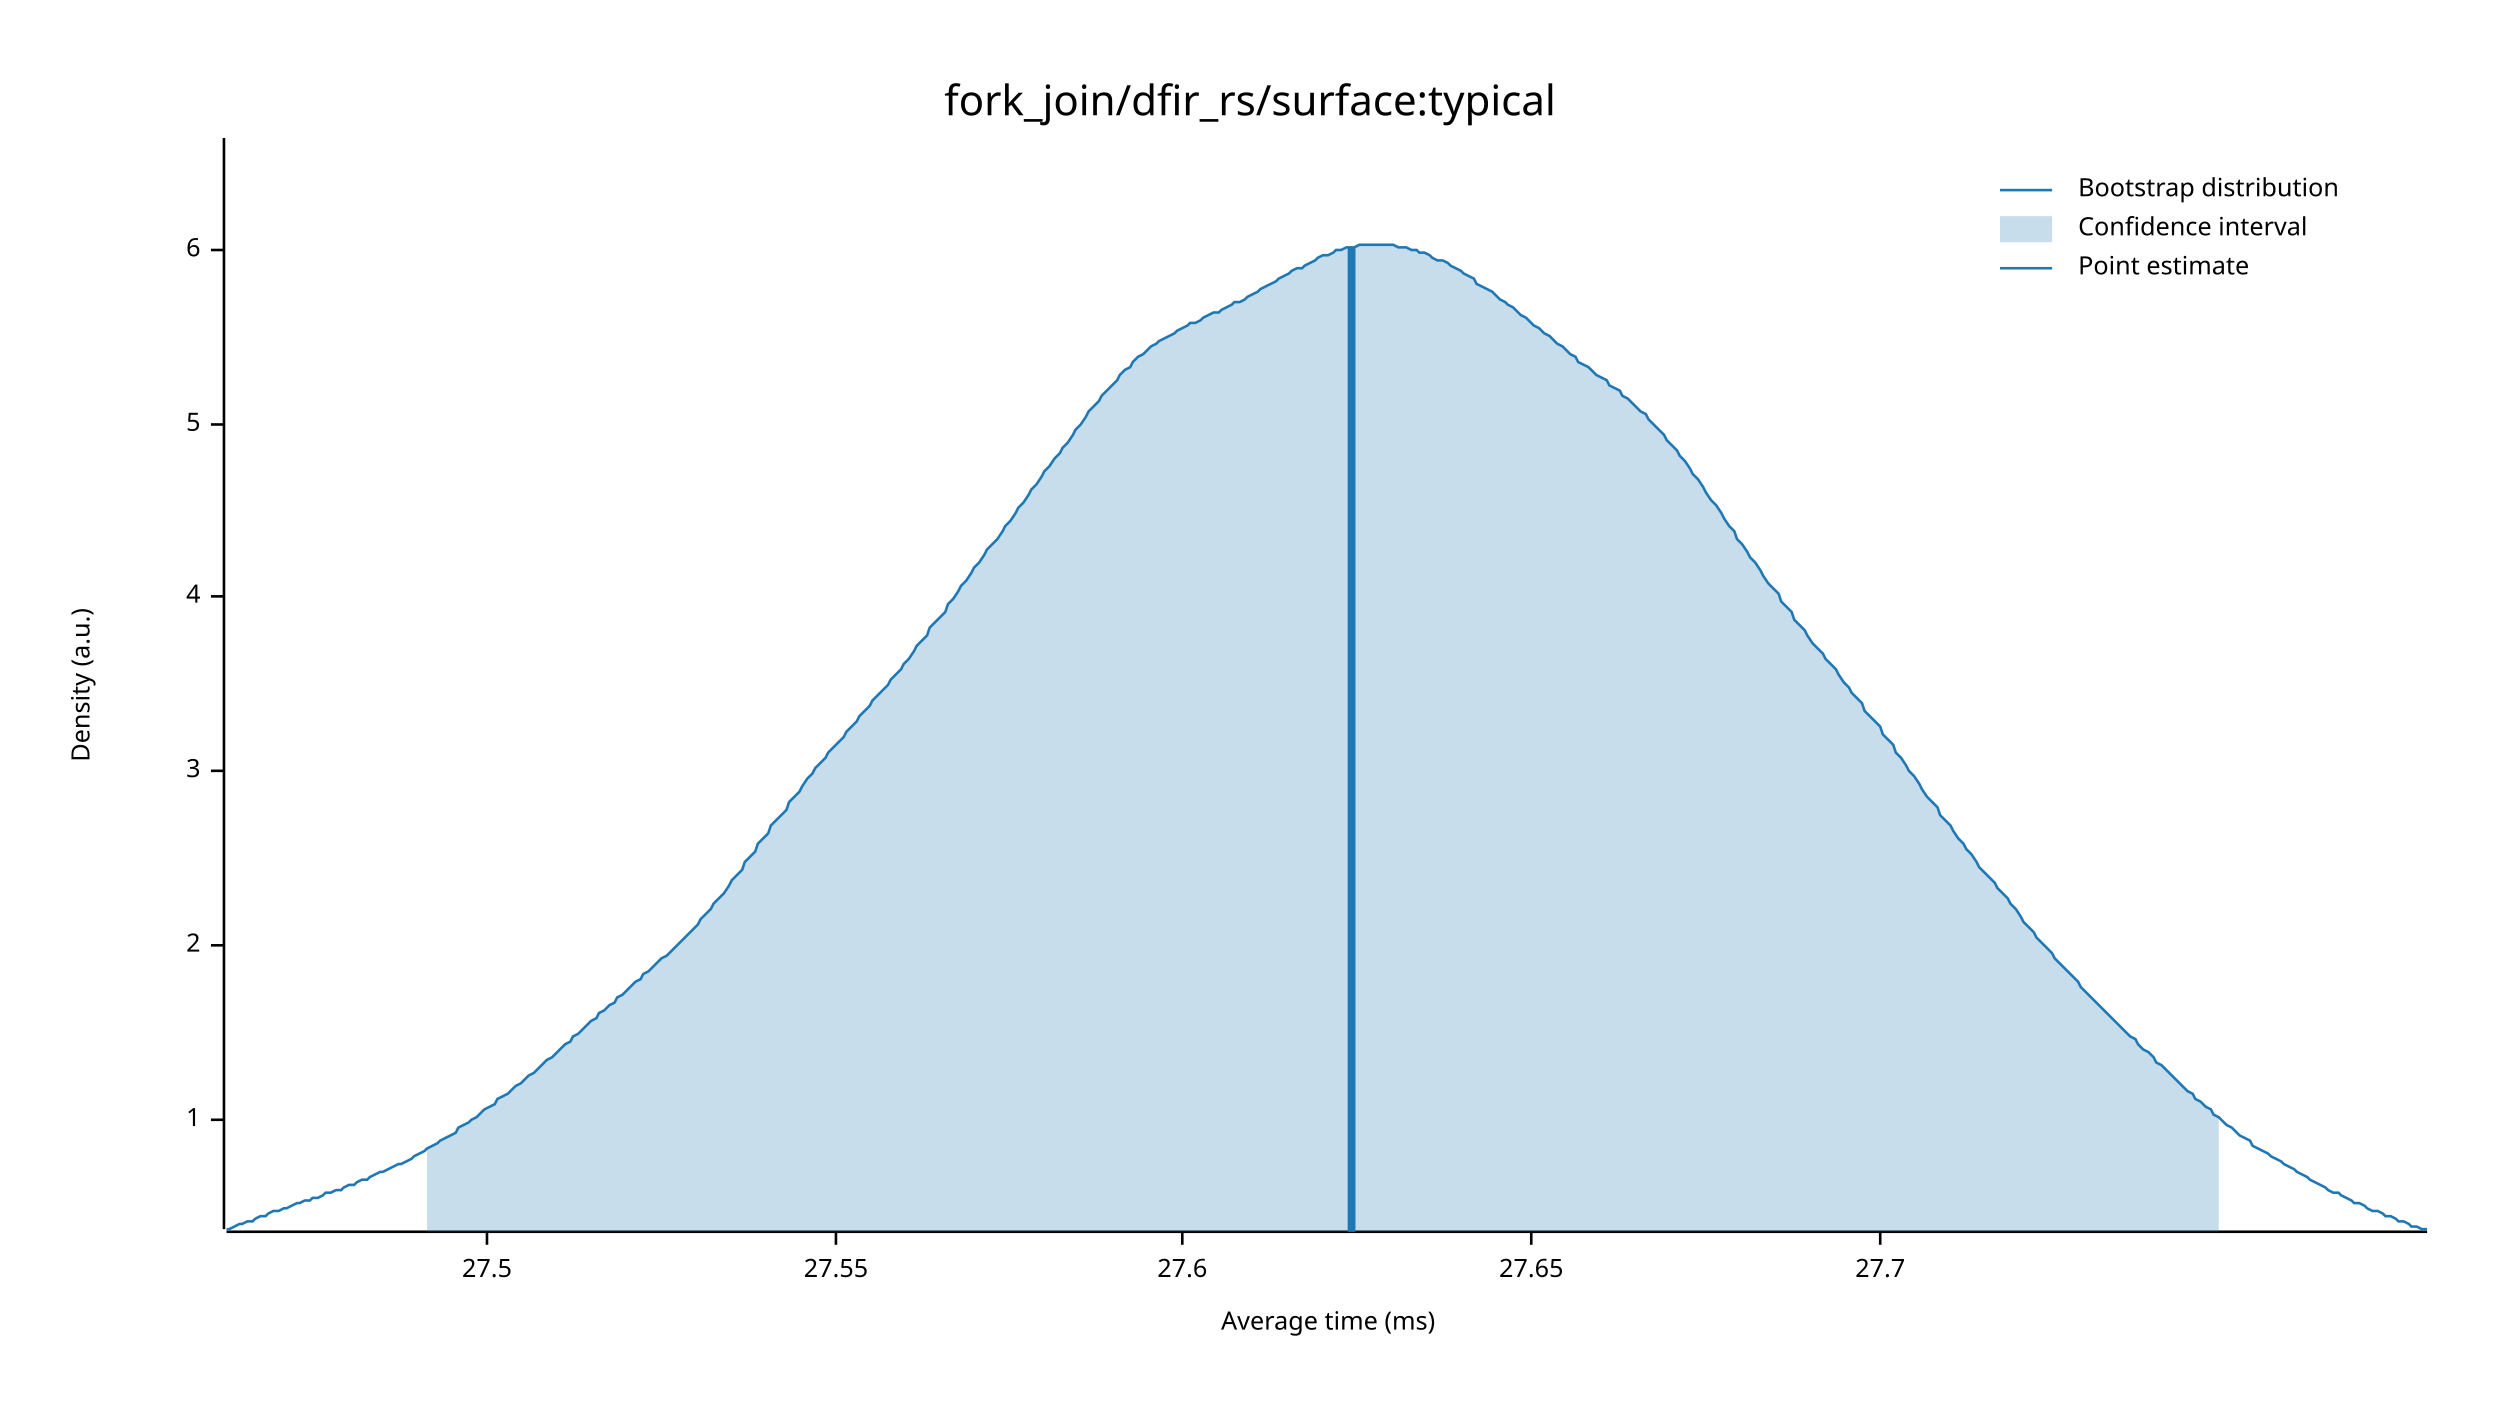
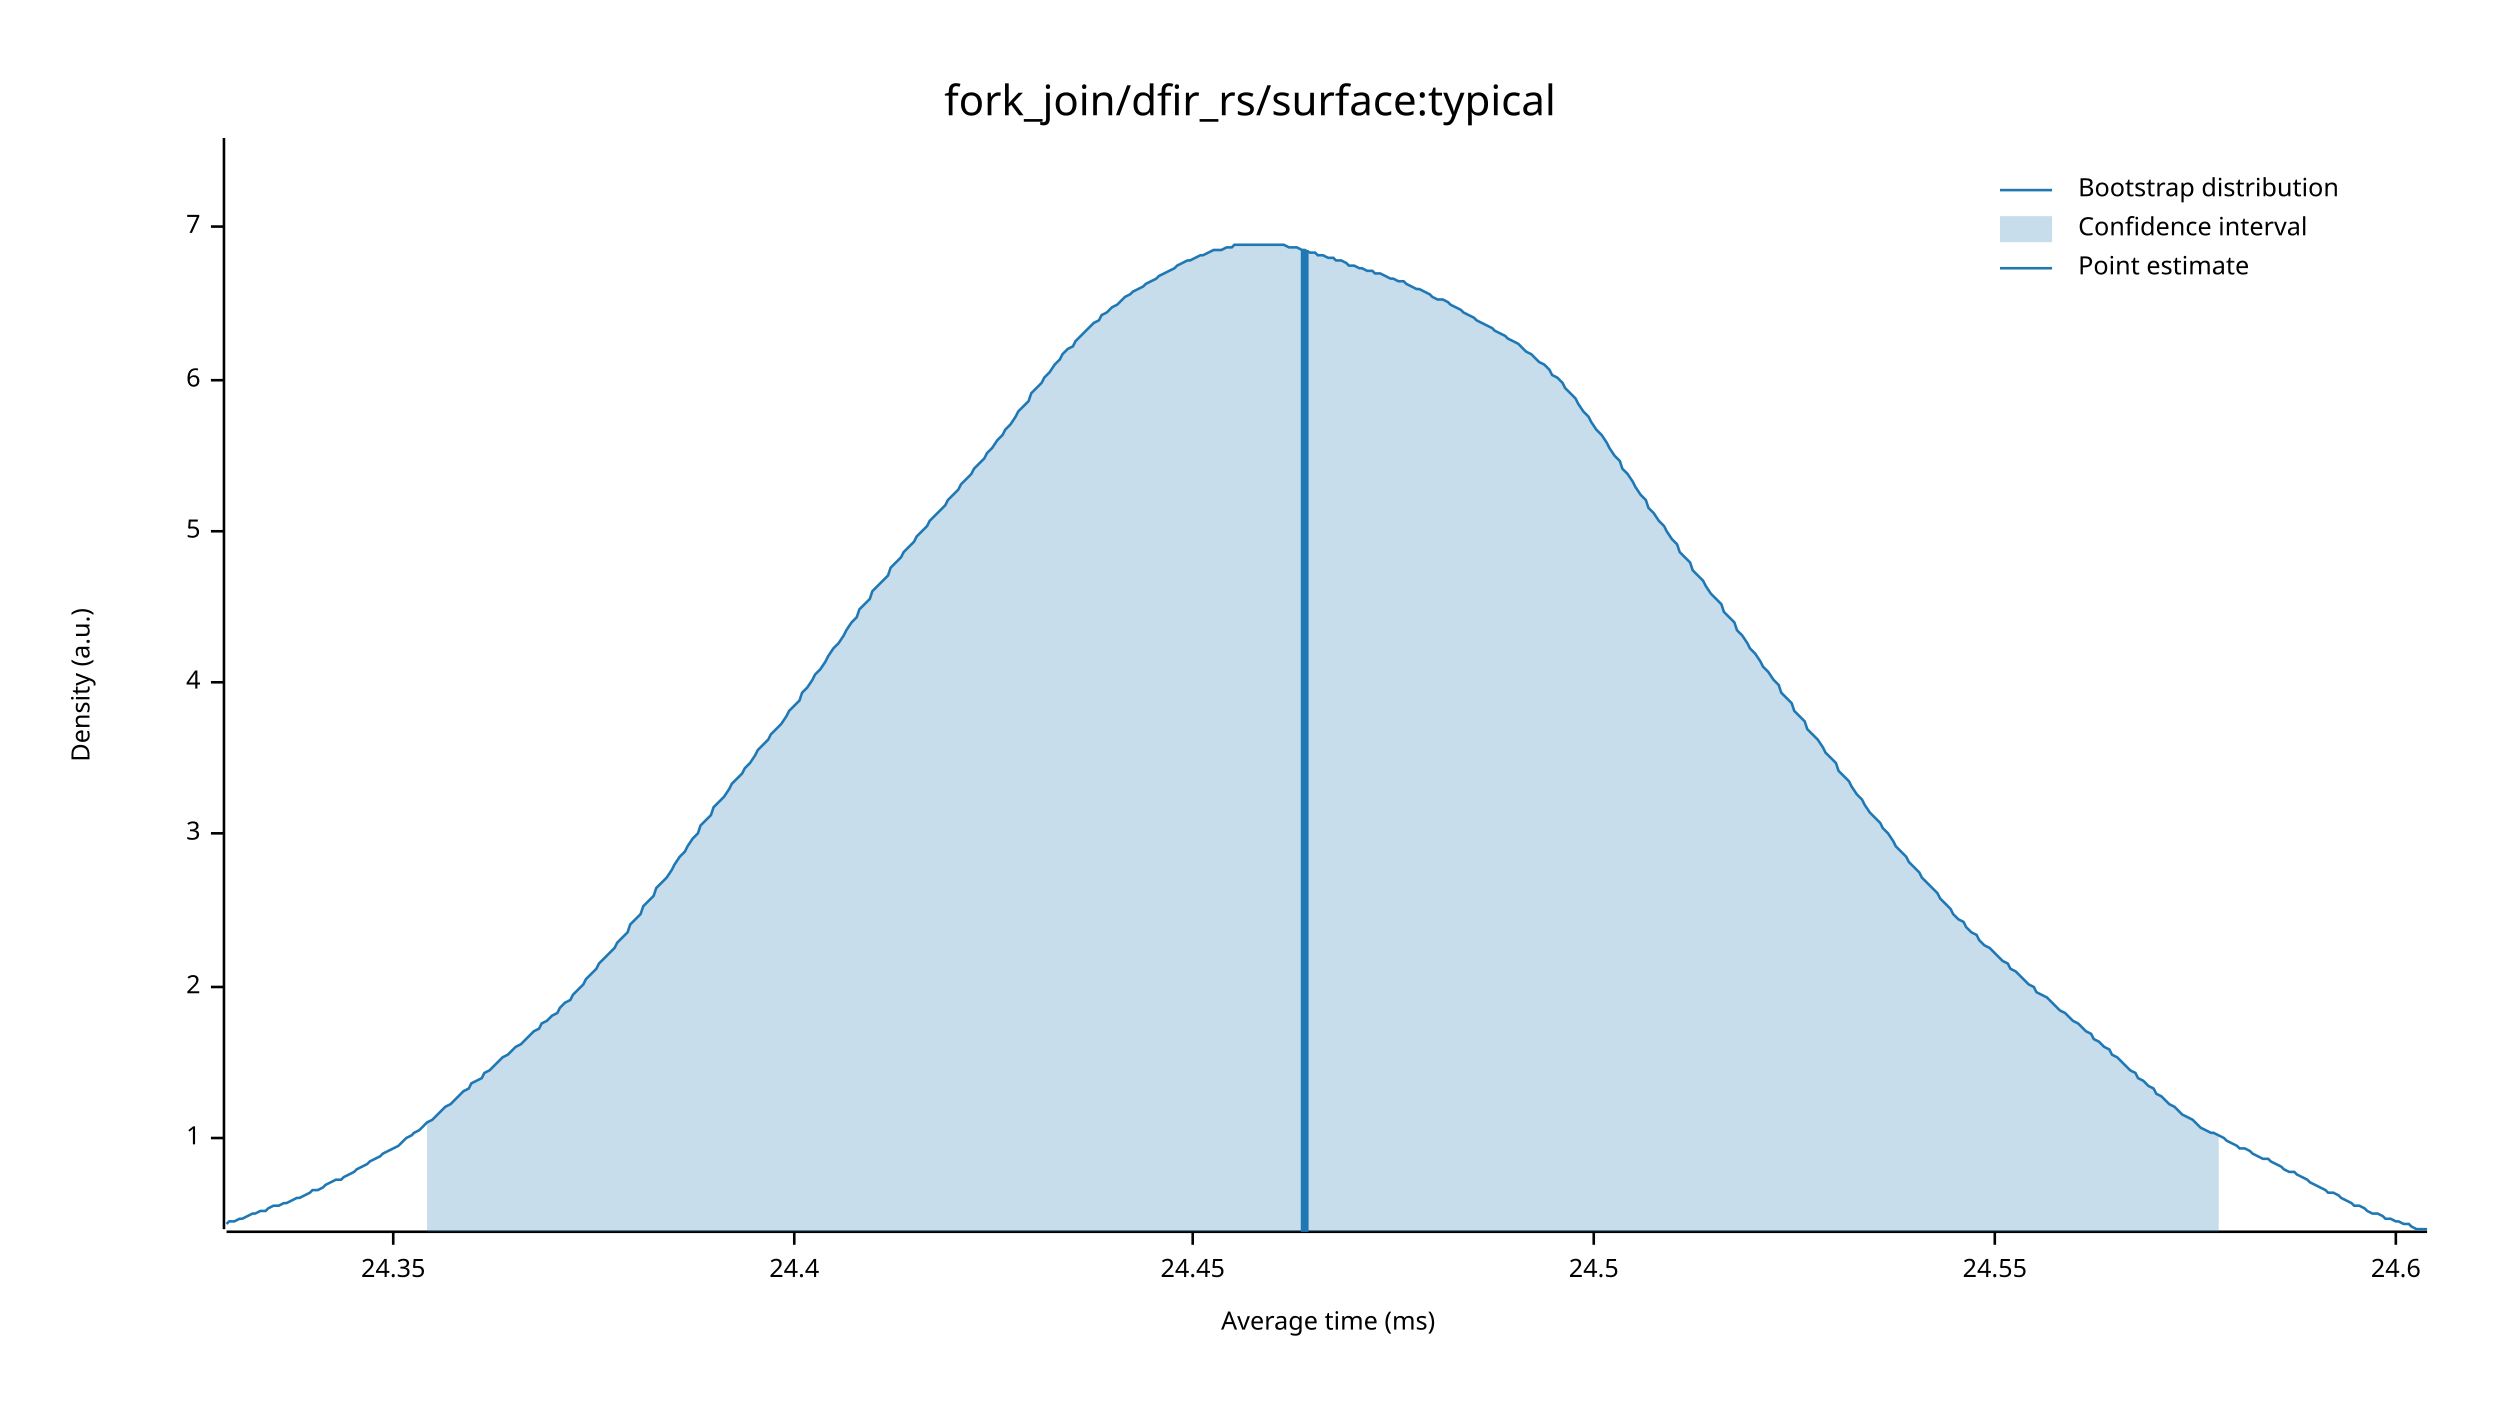
<svg xmlns="http://www.w3.org/2000/svg" width="960" height="540" viewBox="0 0 960 540">
  <text x="480" y="32" dy="0.76em" text-anchor="middle" font-family="sans-serif" font-size="16.129" opacity="1" fill="#000000">
fork_join/dfir_rs/surface:typical
</text>
  <text x="27" y="263" dy="0.76em" text-anchor="middle" font-family="sans-serif" font-size="9.677" opacity="1" fill="#000000" transform="rotate(270, 27, 263)">
Density (a.u.)
</text>
  <text x="510" y="513" dy="-0.5ex" text-anchor="middle" font-family="sans-serif" font-size="9.677" opacity="1" fill="#000000">
Average time (ms)
</text>
  <polyline fill="none" opacity="1" stroke="#000000" stroke-width="1" points="86,53 86,472 " />
-   <text x="77" y="430" dy="0.5ex" text-anchor="end" font-family="sans-serif" font-size="9.677" opacity="1" fill="#000000">
+   <text x="77" y="437" dy="0.5ex" text-anchor="end" font-family="sans-serif" font-size="9.677" opacity="1" fill="#000000">
1
</text>
-   <polyline fill="none" opacity="1" stroke="#000000" stroke-width="1" points="81,430 86,430 " />
-   <text x="77" y="363" dy="0.5ex" text-anchor="end" font-family="sans-serif" font-size="9.677" opacity="1" fill="#000000">
+   <polyline fill="none" opacity="1" stroke="#000000" stroke-width="1" points="81,437 86,437 " />
+   <text x="77" y="379" dy="0.5ex" text-anchor="end" font-family="sans-serif" font-size="9.677" opacity="1" fill="#000000">
2
</text>
-   <polyline fill="none" opacity="1" stroke="#000000" stroke-width="1" points="81,363 86,363 " />
-   <text x="77" y="296" dy="0.5ex" text-anchor="end" font-family="sans-serif" font-size="9.677" opacity="1" fill="#000000">
+   <polyline fill="none" opacity="1" stroke="#000000" stroke-width="1" points="81,379 86,379 " />
+   <text x="77" y="320" dy="0.5ex" text-anchor="end" font-family="sans-serif" font-size="9.677" opacity="1" fill="#000000">
3
</text>
-   <polyline fill="none" opacity="1" stroke="#000000" stroke-width="1" points="81,296 86,296 " />
-   <text x="77" y="229" dy="0.5ex" text-anchor="end" font-family="sans-serif" font-size="9.677" opacity="1" fill="#000000">
+   <polyline fill="none" opacity="1" stroke="#000000" stroke-width="1" points="81,320 86,320 " />
+   <text x="77" y="262" dy="0.5ex" text-anchor="end" font-family="sans-serif" font-size="9.677" opacity="1" fill="#000000">
4
</text>
-   <polyline fill="none" opacity="1" stroke="#000000" stroke-width="1" points="81,229 86,229 " />
-   <text x="77" y="163" dy="0.5ex" text-anchor="end" font-family="sans-serif" font-size="9.677" opacity="1" fill="#000000">
+   <polyline fill="none" opacity="1" stroke="#000000" stroke-width="1" points="81,262 86,262 " />
+   <text x="77" y="204" dy="0.5ex" text-anchor="end" font-family="sans-serif" font-size="9.677" opacity="1" fill="#000000">
5
</text>
-   <polyline fill="none" opacity="1" stroke="#000000" stroke-width="1" points="81,163 86,163 " />
-   <text x="77" y="96" dy="0.5ex" text-anchor="end" font-family="sans-serif" font-size="9.677" opacity="1" fill="#000000">
+   <polyline fill="none" opacity="1" stroke="#000000" stroke-width="1" points="81,204 86,204 " />
+   <text x="77" y="146" dy="0.5ex" text-anchor="end" font-family="sans-serif" font-size="9.677" opacity="1" fill="#000000">
6
</text>
-   <polyline fill="none" opacity="1" stroke="#000000" stroke-width="1" points="81,96 86,96 " />
+   <polyline fill="none" opacity="1" stroke="#000000" stroke-width="1" points="81,146 86,146 " />
+   <text x="77" y="87" dy="0.5ex" text-anchor="end" font-family="sans-serif" font-size="9.677" opacity="1" fill="#000000">
+ 7
+ </text>
+   <polyline fill="none" opacity="1" stroke="#000000" stroke-width="1" points="81,87 86,87 " />
  <polyline fill="none" opacity="1" stroke="#000000" stroke-width="1" points="87,473 932,473 " />
-   <text x="187" y="483" dy="0.76em" text-anchor="middle" font-family="sans-serif" font-size="9.677" opacity="1" fill="#000000">
- 27.5
+   <text x="151" y="483" dy="0.76em" text-anchor="middle" font-family="sans-serif" font-size="9.677" opacity="1" fill="#000000">
+ 24.35
</text>
-   <polyline fill="none" opacity="1" stroke="#000000" stroke-width="1" points="187,473 187,478 " />
-   <text x="321" y="483" dy="0.76em" text-anchor="middle" font-family="sans-serif" font-size="9.677" opacity="1" fill="#000000">
- 27.55
+   <polyline fill="none" opacity="1" stroke="#000000" stroke-width="1" points="151,473 151,478 " />
+   <text x="305" y="483" dy="0.76em" text-anchor="middle" font-family="sans-serif" font-size="9.677" opacity="1" fill="#000000">
+ 24.4
</text>
-   <polyline fill="none" opacity="1" stroke="#000000" stroke-width="1" points="321,473 321,478 " />
-   <text x="454" y="483" dy="0.76em" text-anchor="middle" font-family="sans-serif" font-size="9.677" opacity="1" fill="#000000">
- 27.6
+   <polyline fill="none" opacity="1" stroke="#000000" stroke-width="1" points="305,473 305,478 " />
+   <text x="458" y="483" dy="0.76em" text-anchor="middle" font-family="sans-serif" font-size="9.677" opacity="1" fill="#000000">
+ 24.45
</text>
-   <polyline fill="none" opacity="1" stroke="#000000" stroke-width="1" points="454,473 454,478 " />
-   <text x="588" y="483" dy="0.76em" text-anchor="middle" font-family="sans-serif" font-size="9.677" opacity="1" fill="#000000">
- 27.65
+   <polyline fill="none" opacity="1" stroke="#000000" stroke-width="1" points="458,473 458,478 " />
+   <text x="612" y="483" dy="0.76em" text-anchor="middle" font-family="sans-serif" font-size="9.677" opacity="1" fill="#000000">
+ 24.5
</text>
-   <polyline fill="none" opacity="1" stroke="#000000" stroke-width="1" points="588,473 588,478 " />
-   <text x="722" y="483" dy="0.76em" text-anchor="middle" font-family="sans-serif" font-size="9.677" opacity="1" fill="#000000">
- 27.7
+   <polyline fill="none" opacity="1" stroke="#000000" stroke-width="1" points="612,473 612,478 " />
+   <text x="766" y="483" dy="0.76em" text-anchor="middle" font-family="sans-serif" font-size="9.677" opacity="1" fill="#000000">
+ 24.55
</text>
-   <polyline fill="none" opacity="1" stroke="#000000" stroke-width="1" points="722,473 722,478 " />
-   <polyline fill="none" opacity="1" stroke="#1F78B4" stroke-width="1" points="87,472 88,472 90,471 92,470 93,470 95,469 97,469 98,468 100,467 102,467 103,466 105,465 107,465 109,464 110,464 112,463 114,462 115,462 117,461 119,461 120,460 122,460 124,459 125,458 127,458 129,457 131,457 132,456 134,455 136,455 137,454 139,453 141,453 142,452 144,451 146,450 147,450 149,449 151,448 153,447 154,447 156,446 158,445 159,444 161,443 163,442 164,441 166,440 168,439 169,438 171,437 173,436 175,435 176,433 178,432 180,431 181,430 183,429 185,427 186,426 188,425 190,424 191,422 193,421 195,420 197,418 198,417 200,416 202,414 203,413 205,412 207,410 208,409 210,407 212,406 214,404 215,403 217,401 219,400 220,398 222,397 224,395 225,394 227,392 229,391 230,389 232,388 234,386 236,385 237,383 239,382 241,380 242,379 244,377 246,376 247,374 249,373 251,371 252,370 254,368 256,367 258,365 259,364 261,362 263,360 264,359 266,357 268,355 269,353 271,351 273,349 274,347 276,345 278,343 280,340 281,338 283,336 285,334 286,331 288,329 290,327 291,324 293,322 295,320 296,317 298,315 300,313 302,311 303,308 305,306 307,304 308,302 310,299 312,297 313,295 315,293 317,291 318,289 320,287 322,285 324,283 325,281 327,279 329,277 330,275 332,273 334,271 335,269 337,267 339,265 341,263 342,261 344,259 346,257 347,255 349,253 351,250 352,248 354,246 356,244 357,241 359,239 361,237 363,235 364,232 366,230 368,227 369,225 371,223 373,220 374,218 376,216 378,213 379,211 381,209 383,207 385,204 386,202 388,200 390,197 391,195 393,193 395,190 396,188 398,186 400,183 401,181 403,179 405,176 407,174 408,172 410,170 412,167 413,165 415,163 417,160 418,158 420,156 422,154 423,152 425,150 427,148 429,146 430,144 432,142 434,141 435,139 437,137 439,136 440,135 442,133 444,132 445,131 447,130 449,129 451,128 452,127 454,126 456,125 457,124 459,124 461,123 462,122 464,121 466,120 468,120 469,119 471,118 473,117 474,116 476,116 478,115 479,114 481,113 483,112 484,111 486,110 488,109 490,108 491,107 493,106 495,105 496,104 498,103 500,103 501,102 503,101 505,100 506,99 508,98 510,98 512,97 513,96 515,96 517,95 518,95 520,95 522,94 523,94 525,94 527,94 528,94 530,94 532,94 534,94 535,94 537,95 539,95 540,95 542,96 544,96 545,97 547,97 549,98 550,99 552,100 554,100 556,101 557,102 559,103 561,104 562,105 564,106 566,107 567,109 569,110 571,111 573,112 574,113 576,115 578,116 579,117 581,118 583,120 584,121 586,122 588,124 589,125 591,126 593,128 595,129 596,130 598,132 600,133 601,134 603,136 605,137 606,139 608,140 610,141 611,142 613,144 615,145 617,146 618,148 620,149 622,150 623,152 625,153 627,155 628,156 630,158 632,159 633,161 635,163 637,165 639,167 640,169 642,171 644,173 645,175 647,177 649,180 650,182 652,184 654,187 655,189 657,192 659,194 661,197 662,199 664,202 666,204 667,207 669,209 671,212 672,214 674,216 676,219 677,221 679,224 681,226 683,228 684,231 686,233 688,235 689,238 691,240 693,242 694,244 696,247 698,249 700,251 701,253 703,255 705,257 706,259 708,262 710,264 711,266 713,268 715,270 716,273 718,275 720,277 722,279 723,282 725,284 727,286 728,289 730,291 732,294 733,296 735,298 737,301 738,303 740,306 742,308 744,310 745,313 747,315 749,317 750,319 752,322 754,324 755,326 757,328 759,331 760,333 762,335 764,337 766,339 767,341 769,343 771,345 772,347 774,349 776,352 777,354 779,356 781,358 782,360 784,362 786,364 788,366 789,368 791,370 793,372 794,373 796,375 798,377 799,379 801,381 803,383 804,384 806,386 808,388 810,390 811,391 813,393 815,395 816,396 818,398 820,399 821,401 823,403 825,404 827,406 828,408 830,409 832,411 833,412 835,414 837,416 838,417 840,419 842,420 843,422 845,423 847,425 849,426 850,428 852,429 854,431 855,432 857,433 859,435 860,436 862,437 864,438 865,440 867,441 869,442 871,443 872,444 874,445 876,446 877,447 879,448 881,449 882,450 884,451 886,452 887,453 889,454 891,455 893,456 894,457 896,458 898,458 899,459 901,460 903,461 904,462 906,462 908,463 909,464 911,465 913,465 915,466 916,467 918,467 920,468 921,469 923,469 925,470 926,471 928,471 930,472 932,472 " />
-   <polygon opacity="0.25" fill="#1F78B4" points="164,441 166,440 168,439 169,438 171,437 173,436 175,435 176,433 178,432 180,431 181,430 183,429 185,427 186,426 188,425 190,424 191,422 193,421 195,420 197,418 198,417 200,416 202,414 203,413 205,412 207,410 208,409 210,407 212,406 214,404 215,403 217,401 219,400 220,398 222,397 224,395 225,394 227,392 229,391 230,389 232,388 234,386 236,385 237,383 239,382 241,380 242,379 244,377 246,376 247,374 249,373 251,371 252,370 254,368 256,367 258,365 259,364 261,362 263,360 264,359 266,357 268,355 269,353 271,351 273,349 274,347 276,345 278,343 280,340 281,338 283,336 285,334 286,331 288,329 290,327 291,324 293,322 295,320 296,317 298,315 300,313 302,311 303,308 305,306 307,304 308,302 310,299 312,297 313,295 315,293 317,291 318,289 320,287 322,285 324,283 325,281 327,279 329,277 330,275 332,273 334,271 335,269 337,267 339,265 341,263 342,261 344,259 346,257 347,255 349,253 351,250 352,248 354,246 356,244 357,241 359,239 361,237 363,235 364,232 366,230 368,227 369,225 371,223 373,220 374,218 376,216 378,213 379,211 381,209 383,207 385,204 386,202 388,200 390,197 391,195 393,193 395,190 396,188 398,186 400,183 401,181 403,179 405,176 407,174 408,172 410,170 412,167 413,165 415,163 417,160 418,158 420,156 422,154 423,152 425,150 427,148 429,146 430,144 432,142 434,141 435,139 437,137 439,136 440,135 442,133 444,132 445,131 447,130 449,129 451,128 452,127 454,126 456,125 457,124 459,124 461,123 462,122 464,121 466,120 468,120 469,119 471,118 473,117 474,116 476,116 478,115 479,114 481,113 483,112 484,111 486,110 488,109 490,108 491,107 493,106 495,105 496,104 498,103 500,103 501,102 503,101 505,100 506,99 508,98 510,98 512,97 513,96 515,96 517,95 518,95 520,95 522,94 523,94 525,94 527,94 528,94 530,94 532,94 534,94 535,94 537,95 539,95 540,95 542,96 544,96 545,97 547,97 549,98 550,99 552,100 554,100 556,101 557,102 559,103 561,104 562,105 564,106 566,107 567,109 569,110 571,111 573,112 574,113 576,115 578,116 579,117 581,118 583,120 584,121 586,122 588,124 589,125 591,126 593,128 595,129 596,130 598,132 600,133 601,134 603,136 605,137 606,139 608,140 610,141 611,142 613,144 615,145 617,146 618,148 620,149 622,150 623,152 625,153 627,155 628,156 630,158 632,159 633,161 635,163 637,165 639,167 640,169 642,171 644,173 645,175 647,177 649,180 650,182 652,184 654,187 655,189 657,192 659,194 661,197 662,199 664,202 666,204 667,207 669,209 671,212 672,214 674,216 676,219 677,221 679,224 681,226 683,228 684,231 686,233 688,235 689,238 691,240 693,242 694,244 696,247 698,249 700,251 701,253 703,255 705,257 706,259 708,262 710,264 711,266 713,268 715,270 716,273 718,275 720,277 722,279 723,282 725,284 727,286 728,289 730,291 732,294 733,296 735,298 737,301 738,303 740,306 742,308 744,310 745,313 747,315 749,317 750,319 752,322 754,324 755,326 757,328 759,331 760,333 762,335 764,337 766,339 767,341 769,343 771,345 772,347 774,349 776,352 777,354 779,356 781,358 782,360 784,362 786,364 788,366 789,368 791,370 793,372 794,373 796,375 798,377 799,379 801,381 803,383 804,384 806,386 808,388 810,390 811,391 813,393 815,395 816,396 818,398 820,399 821,401 823,403 825,404 827,406 828,408 830,409 832,411 833,412 835,414 837,416 838,417 840,419 842,420 843,422 845,423 847,425 849,426 850,428 852,429 852,473 164,473 " />
-   <polyline fill="none" opacity="1" stroke="#1F78B4" stroke-width="3" points="519,473 519,95 " />
+   <polyline fill="none" opacity="1" stroke="#000000" stroke-width="1" points="766,473 766,478 " />
+   <text x="920" y="483" dy="0.76em" text-anchor="middle" font-family="sans-serif" font-size="9.677" opacity="1" fill="#000000">
+ 24.6
+ </text>
+   <polyline fill="none" opacity="1" stroke="#000000" stroke-width="1" points="920,473 920,478 " />
+   <polyline fill="none" opacity="1" stroke="#1F78B4" stroke-width="1" points="87,470 88,469 90,469 92,468 93,468 95,467 97,466 98,466 100,465 102,465 103,464 105,463 107,463 109,462 110,462 112,461 114,460 115,460 117,459 119,458 120,457 122,457 124,456 125,455 127,454 129,453 131,453 132,452 134,451 136,450 137,449 139,448 141,447 142,446 144,445 146,444 147,443 149,442 151,441 153,440 154,439 156,437 158,436 159,435 161,434 163,432 164,431 166,430 168,428 169,427 171,425 173,424 175,422 176,421 178,419 180,418 181,416 183,415 185,414 186,412 188,411 190,409 191,408 193,406 195,405 197,403 198,402 200,401 202,399 203,398 205,396 207,395 208,393 210,392 212,390 214,389 215,387 217,385 219,384 220,382 222,380 224,378 225,376 227,374 229,372 230,370 232,368 234,366 236,364 237,362 239,360 241,358 242,355 244,353 246,351 247,348 249,346 251,344 252,341 254,339 256,337 258,334 259,332 261,329 263,327 264,325 266,322 268,320 269,317 271,315 273,313 274,310 276,308 278,306 280,303 281,301 283,299 285,297 286,295 288,293 290,290 291,288 293,286 295,284 296,282 298,280 300,278 302,275 303,273 305,271 307,269 308,266 310,264 312,261 313,259 315,257 317,254 318,252 320,249 322,247 324,244 325,242 327,239 329,237 330,234 332,232 334,230 335,227 337,225 339,223 341,221 342,218 344,216 346,214 347,212 349,210 351,208 352,206 354,204 356,202 357,200 359,198 361,196 363,194 364,192 366,190 368,188 369,186 371,184 373,182 374,180 376,178 378,176 379,174 381,172 383,169 385,167 386,165 388,163 390,160 391,158 393,156 395,154 396,151 398,149 400,147 401,145 403,143 405,140 407,138 408,136 410,134 412,133 413,131 415,129 417,127 418,126 420,124 422,123 423,121 425,120 427,118 429,117 430,116 432,114 434,113 435,112 437,111 439,110 440,109 442,108 444,107 445,106 447,105 449,104 451,103 452,102 454,101 456,100 457,100 459,99 461,98 462,98 464,97 466,96 468,96 469,96 471,95 473,95 474,94 476,94 478,94 479,94 481,94 483,94 484,94 486,94 488,94 490,94 491,94 493,94 495,95 496,95 498,95 500,96 501,96 503,97 505,97 506,98 508,98 510,99 512,99 513,100 515,100 517,101 518,102 520,102 522,103 523,103 525,104 527,104 528,105 530,105 532,106 534,107 535,107 537,108 539,108 540,109 542,110 544,111 545,111 547,112 549,113 550,114 552,115 554,115 556,116 557,117 559,118 561,119 562,120 564,121 566,122 567,123 569,124 571,125 573,126 574,127 576,128 578,129 579,130 581,131 583,132 584,133 586,135 588,136 589,137 591,139 593,140 595,142 596,144 598,145 600,147 601,149 603,151 605,153 606,155 608,158 610,160 611,162 613,165 615,167 617,170 618,172 620,175 622,177 623,180 625,182 627,185 628,187 630,190 632,192 633,195 635,197 637,200 639,202 640,204 642,207 644,209 645,212 647,214 649,216 650,219 652,221 654,223 655,225 657,228 659,230 661,232 662,235 664,237 666,239 667,242 669,244 671,247 672,249 674,251 676,254 677,256 679,258 681,261 683,263 684,266 686,268 688,270 689,273 691,275 693,277 694,280 696,282 698,284 700,287 701,289 703,291 705,293 706,296 708,298 710,300 711,302 713,305 715,307 716,309 718,312 720,314 722,316 723,318 725,320 727,323 728,325 730,327 732,329 733,331 735,333 737,335 738,337 740,339 742,341 744,343 745,345 747,347 749,349 750,351 752,353 754,354 755,356 757,358 759,359 760,361 762,363 764,364 766,366 767,367 769,369 771,370 772,372 774,373 776,375 777,376 779,378 781,379 782,381 784,382 786,383 788,385 789,386 791,388 793,389 794,390 796,392 798,393 799,394 801,396 803,397 804,399 806,400 808,402 810,403 811,405 813,406 815,408 816,409 818,411 820,412 821,414 823,415 825,417 827,418 828,420 830,421 832,423 833,424 835,425 837,427 838,428 840,429 842,430 843,431 845,433 847,434 849,435 850,435 852,436 854,437 855,438 857,439 859,440 860,441 862,441 864,442 865,443 867,444 869,445 871,445 872,446 874,447 876,448 877,449 879,450 881,450 882,451 884,452 886,453 887,454 889,455 891,456 893,457 894,458 896,458 898,459 899,460 901,461 903,462 904,463 906,463 908,464 909,465 911,466 913,466 915,467 916,468 918,468 920,469 921,469 923,470 925,470 926,471 928,472 930,472 932,472 " />
+   <polygon opacity="0.25" fill="#1F78B4" points="164,431 166,430 168,428 169,427 171,425 173,424 175,422 176,421 178,419 180,418 181,416 183,415 185,414 186,412 188,411 190,409 191,408 193,406 195,405 197,403 198,402 200,401 202,399 203,398 205,396 207,395 208,393 210,392 212,390 214,389 215,387 217,385 219,384 220,382 222,380 224,378 225,376 227,374 229,372 230,370 232,368 234,366 236,364 237,362 239,360 241,358 242,355 244,353 246,351 247,348 249,346 251,344 252,341 254,339 256,337 258,334 259,332 261,329 263,327 264,325 266,322 268,320 269,317 271,315 273,313 274,310 276,308 278,306 280,303 281,301 283,299 285,297 286,295 288,293 290,290 291,288 293,286 295,284 296,282 298,280 300,278 302,275 303,273 305,271 307,269 308,266 310,264 312,261 313,259 315,257 317,254 318,252 320,249 322,247 324,244 325,242 327,239 329,237 330,234 332,232 334,230 335,227 337,225 339,223 341,221 342,218 344,216 346,214 347,212 349,210 351,208 352,206 354,204 356,202 357,200 359,198 361,196 363,194 364,192 366,190 368,188 369,186 371,184 373,182 374,180 376,178 378,176 379,174 381,172 383,169 385,167 386,165 388,163 390,160 391,158 393,156 395,154 396,151 398,149 400,147 401,145 403,143 405,140 407,138 408,136 410,134 412,133 413,131 415,129 417,127 418,126 420,124 422,123 423,121 425,120 427,118 429,117 430,116 432,114 434,113 435,112 437,111 439,110 440,109 442,108 444,107 445,106 447,105 449,104 451,103 452,102 454,101 456,100 457,100 459,99 461,98 462,98 464,97 466,96 468,96 469,96 471,95 473,95 474,94 476,94 478,94 479,94 481,94 483,94 484,94 486,94 488,94 490,94 491,94 493,94 495,95 496,95 498,95 500,96 501,96 503,97 505,97 506,98 508,98 510,99 512,99 513,100 515,100 517,101 518,102 520,102 522,103 523,103 525,104 527,104 528,105 530,105 532,106 534,107 535,107 537,108 539,108 540,109 542,110 544,111 545,111 547,112 549,113 550,114 552,115 554,115 556,116 557,117 559,118 561,119 562,120 564,121 566,122 567,123 569,124 571,125 573,126 574,127 576,128 578,129 579,130 581,131 583,132 584,133 586,135 588,136 589,137 591,139 593,140 595,142 596,144 598,145 600,147 601,149 603,151 605,153 606,155 608,158 610,160 611,162 613,165 615,167 617,170 618,172 620,175 622,177 623,180 625,182 627,185 628,187 630,190 632,192 633,195 635,197 637,200 639,202 640,204 642,207 644,209 645,212 647,214 649,216 650,219 652,221 654,223 655,225 657,228 659,230 661,232 662,235 664,237 666,239 667,242 669,244 671,247 672,249 674,251 676,254 677,256 679,258 681,261 683,263 684,266 686,268 688,270 689,273 691,275 693,277 694,280 696,282 698,284 700,287 701,289 703,291 705,293 706,296 708,298 710,300 711,302 713,305 715,307 716,309 718,312 720,314 722,316 723,318 725,320 727,323 728,325 730,327 732,329 733,331 735,333 737,335 738,337 740,339 742,341 744,343 745,345 747,347 749,349 750,351 752,353 754,354 755,356 757,358 759,359 760,361 762,363 764,364 766,366 767,367 769,369 771,370 772,372 774,373 776,375 777,376 779,378 781,379 782,381 784,382 786,383 788,385 789,386 791,388 793,389 794,390 796,392 798,393 799,394 801,396 803,397 804,399 806,400 808,402 810,403 811,405 813,406 815,408 816,409 818,411 820,412 821,414 823,415 825,417 827,418 828,420 830,421 832,423 833,424 835,425 837,427 838,428 840,429 842,430 843,431 845,433 847,434 849,435 850,435 852,436 852,473 164,473 " />
+   <polyline fill="none" opacity="1" stroke="#1F78B4" stroke-width="3" points="501,473 501,96 " />
  <text x="798" y="68" dy="0.76em" text-anchor="start" font-family="sans-serif" font-size="9.677" opacity="1" fill="#000000">
Bootstrap distribution
</text>
  <text x="798" y="83" dy="0.76em" text-anchor="start" font-family="sans-serif" font-size="9.677" opacity="1" fill="#000000">
Confidence interval
</text>
  <text x="798" y="98" dy="0.76em" text-anchor="start" font-family="sans-serif" font-size="9.677" opacity="1" fill="#000000">
Point estimate
</text>
  <polyline fill="none" opacity="1" stroke="#1F78B4" stroke-width="1" points="768,73 788,73 " />
  <rect x="768" y="83" width="20" height="10" opacity="0.25" fill="#1F78B4" stroke="none" />
  <polyline fill="none" opacity="1" stroke="#1F78B4" stroke-width="1" points="768,103 788,103 " />
</svg>
